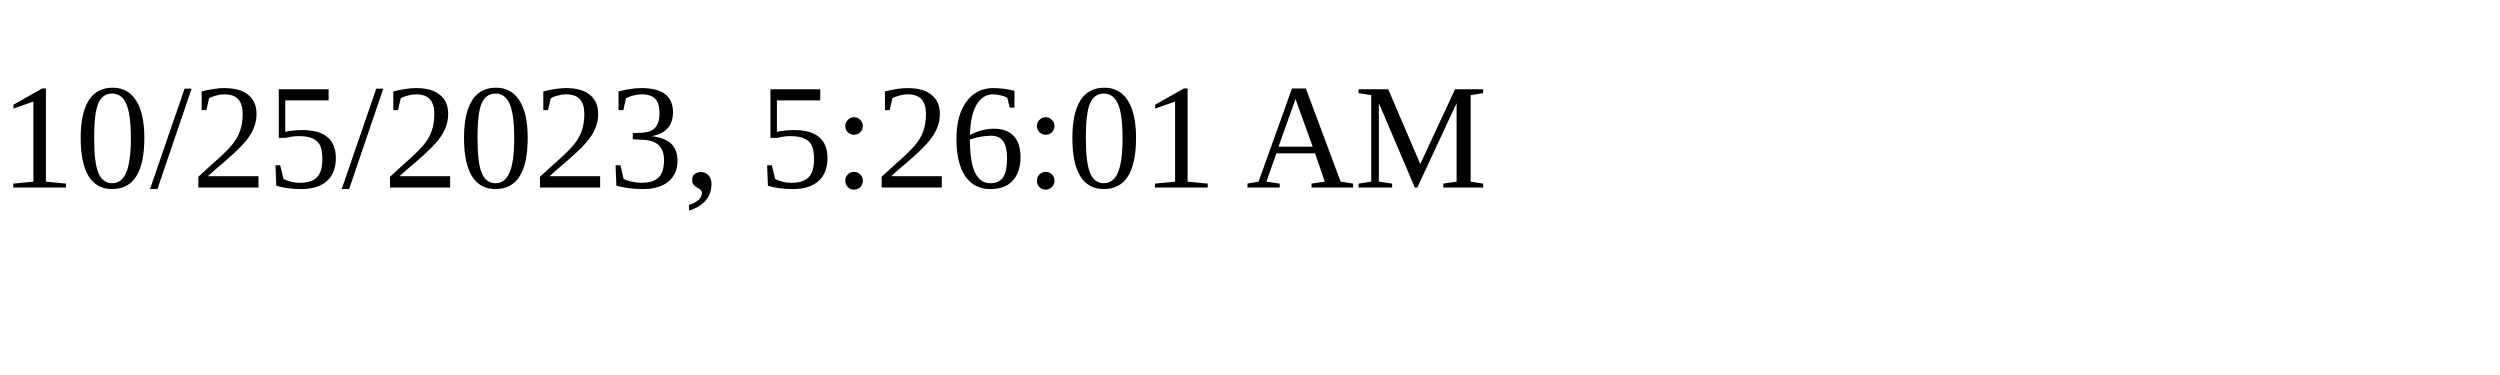
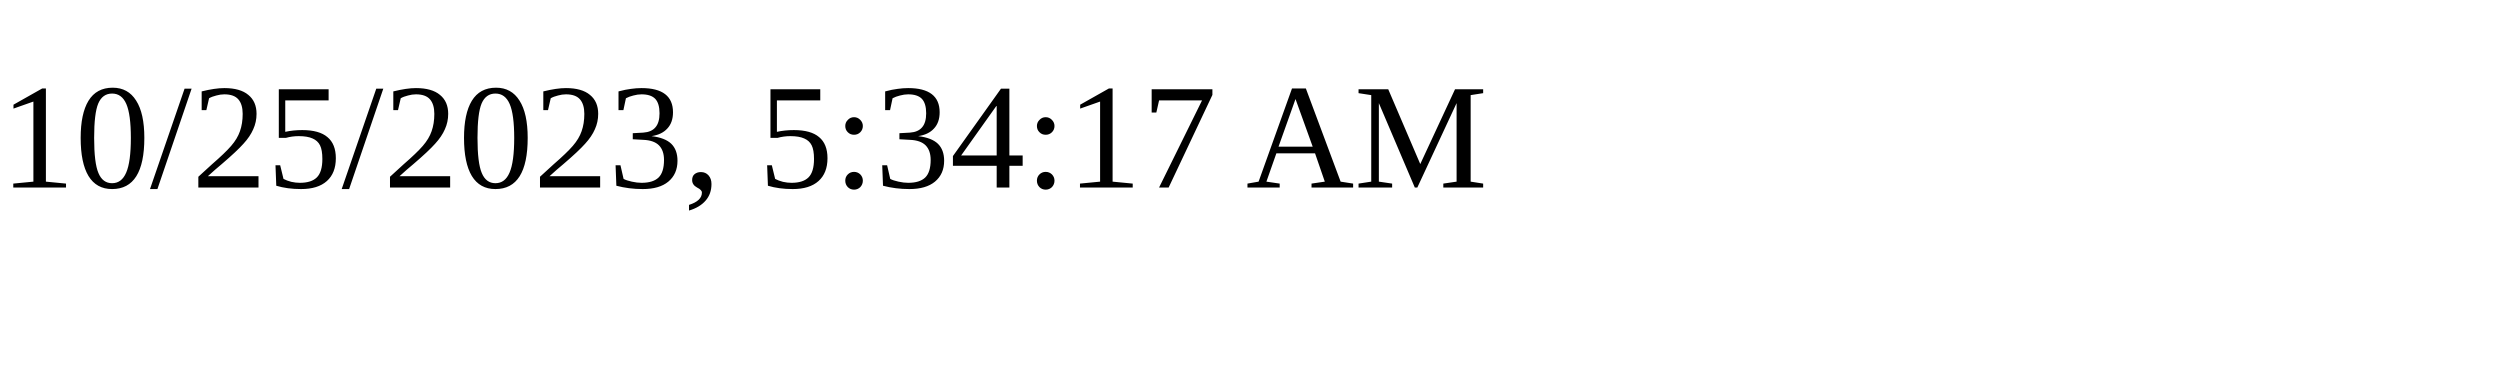
<svg xmlns="http://www.w3.org/2000/svg" height="30" width="200">
-   <text x="0" y="15">10/25/2023, 5:26:01 AM</text>
+   <text x="0" y="15">10/25/2023, 5:34:17 AM</text>
</svg>
